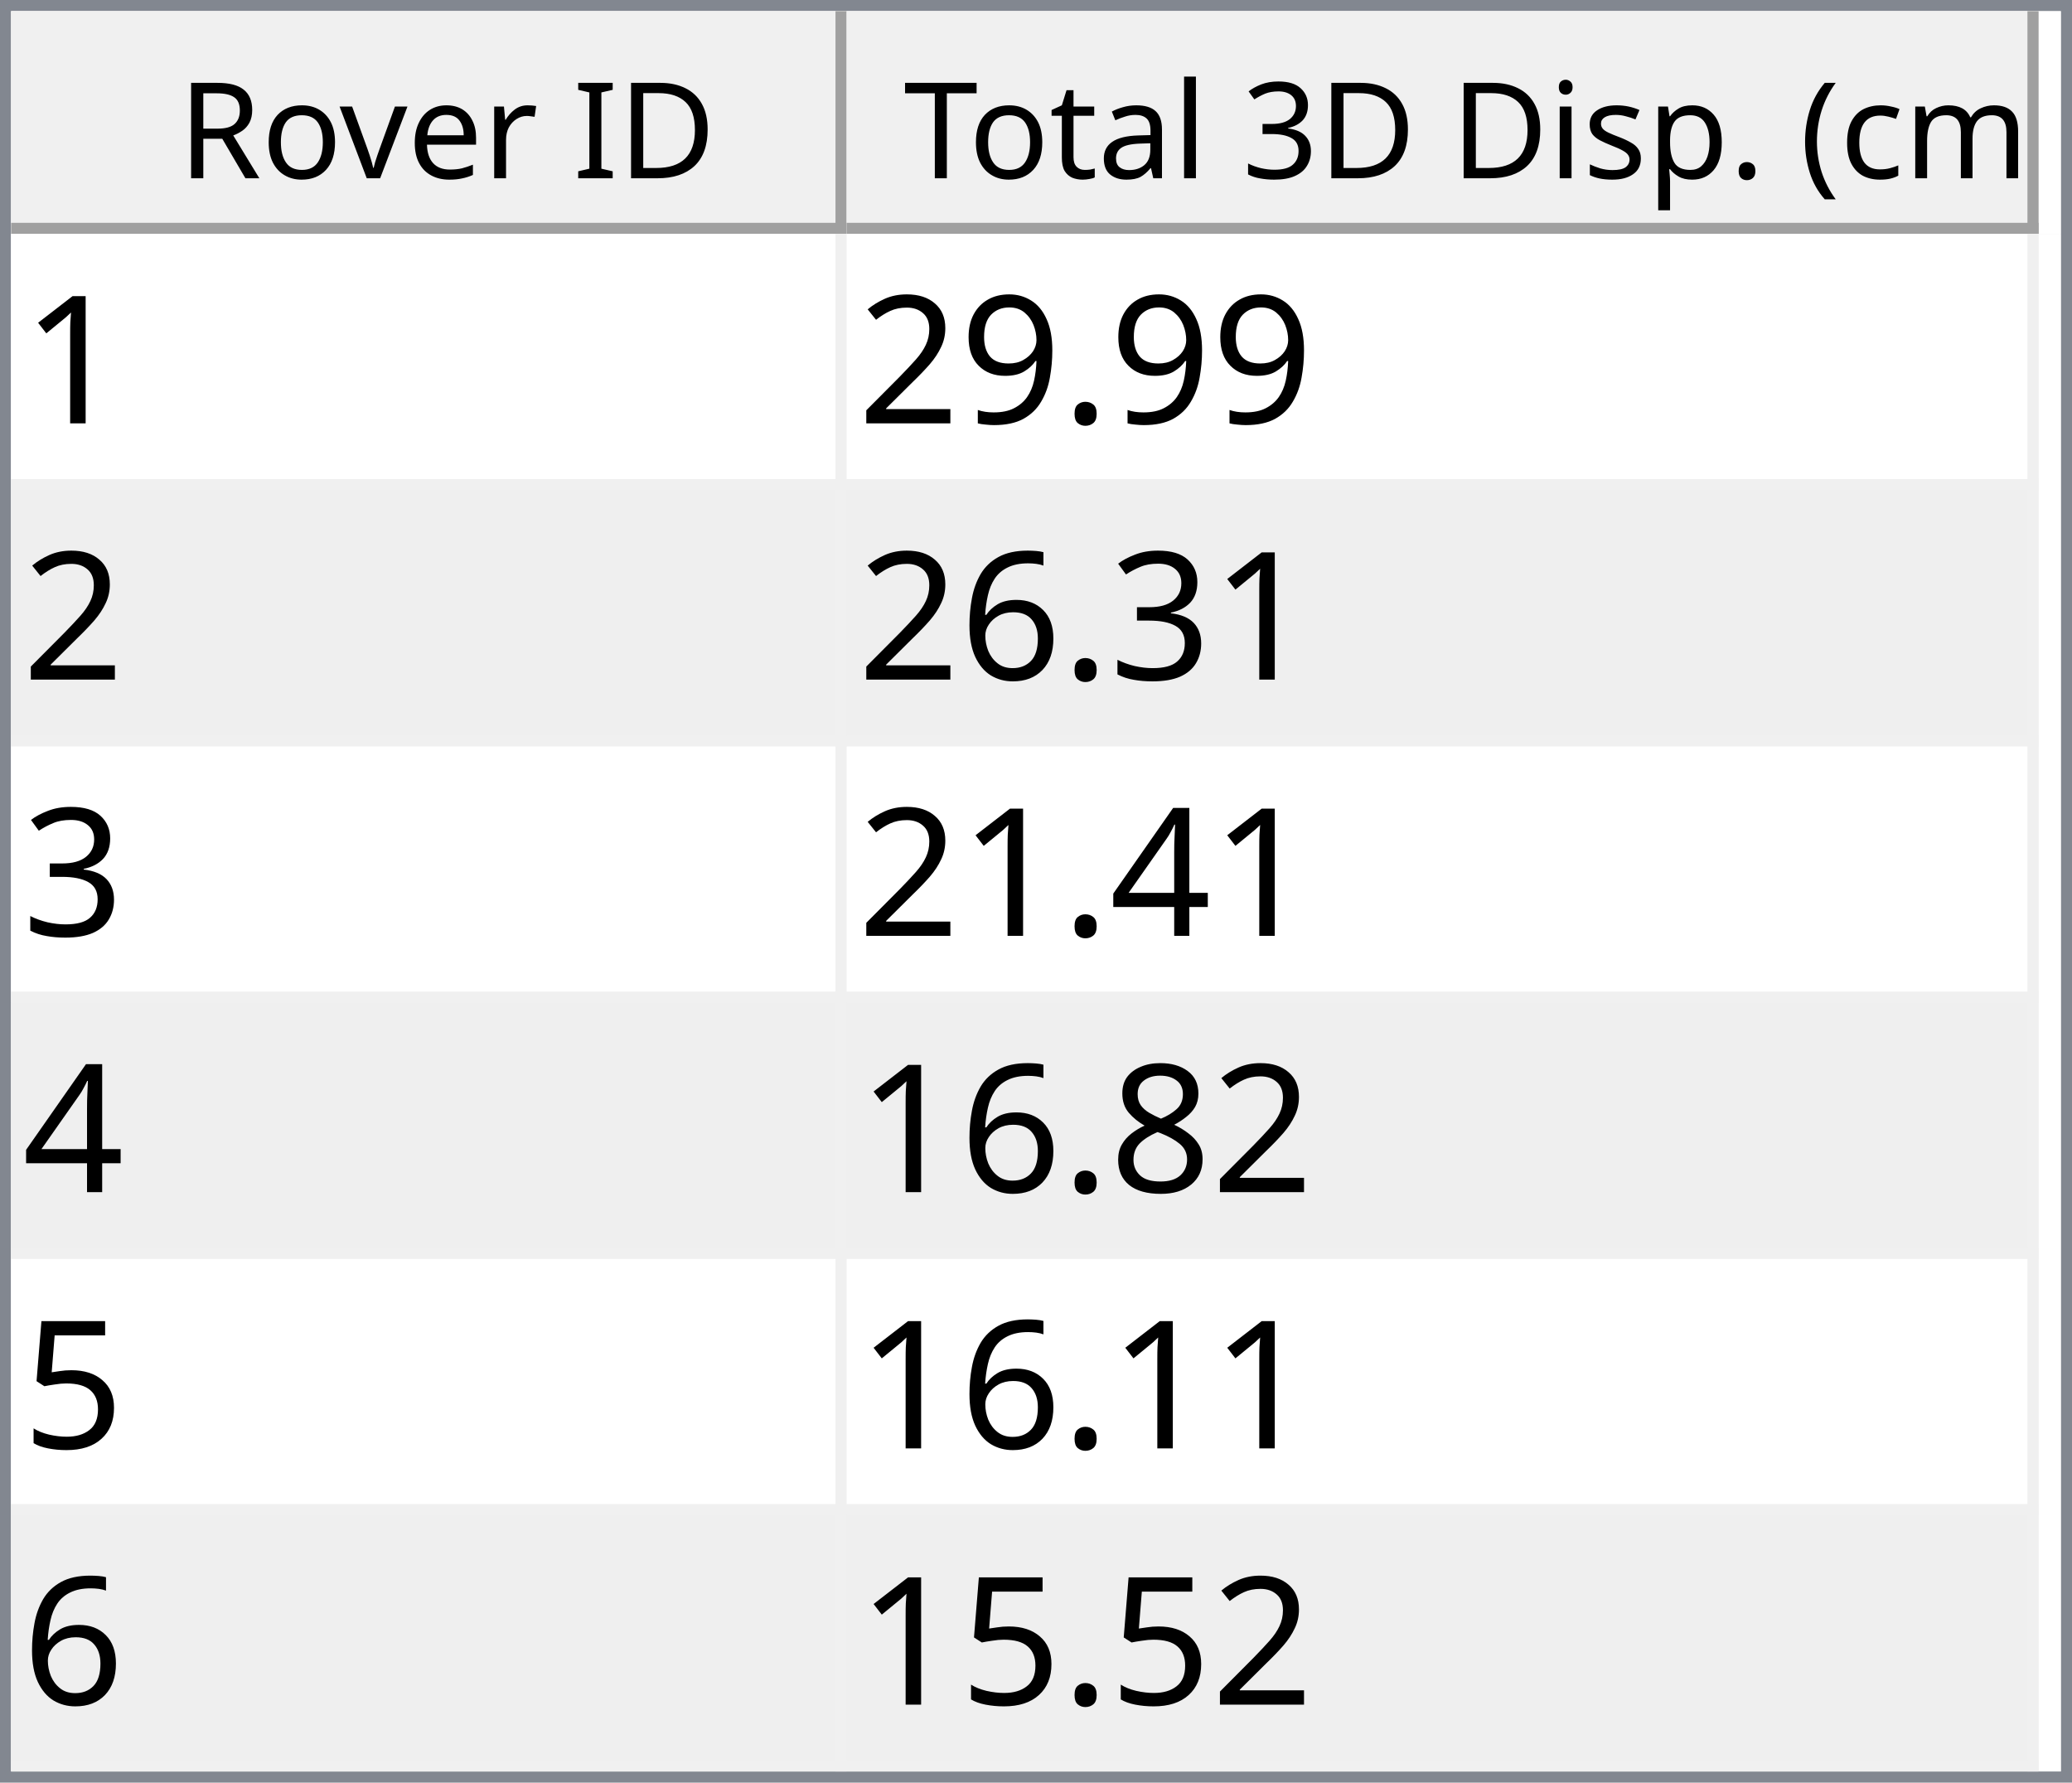
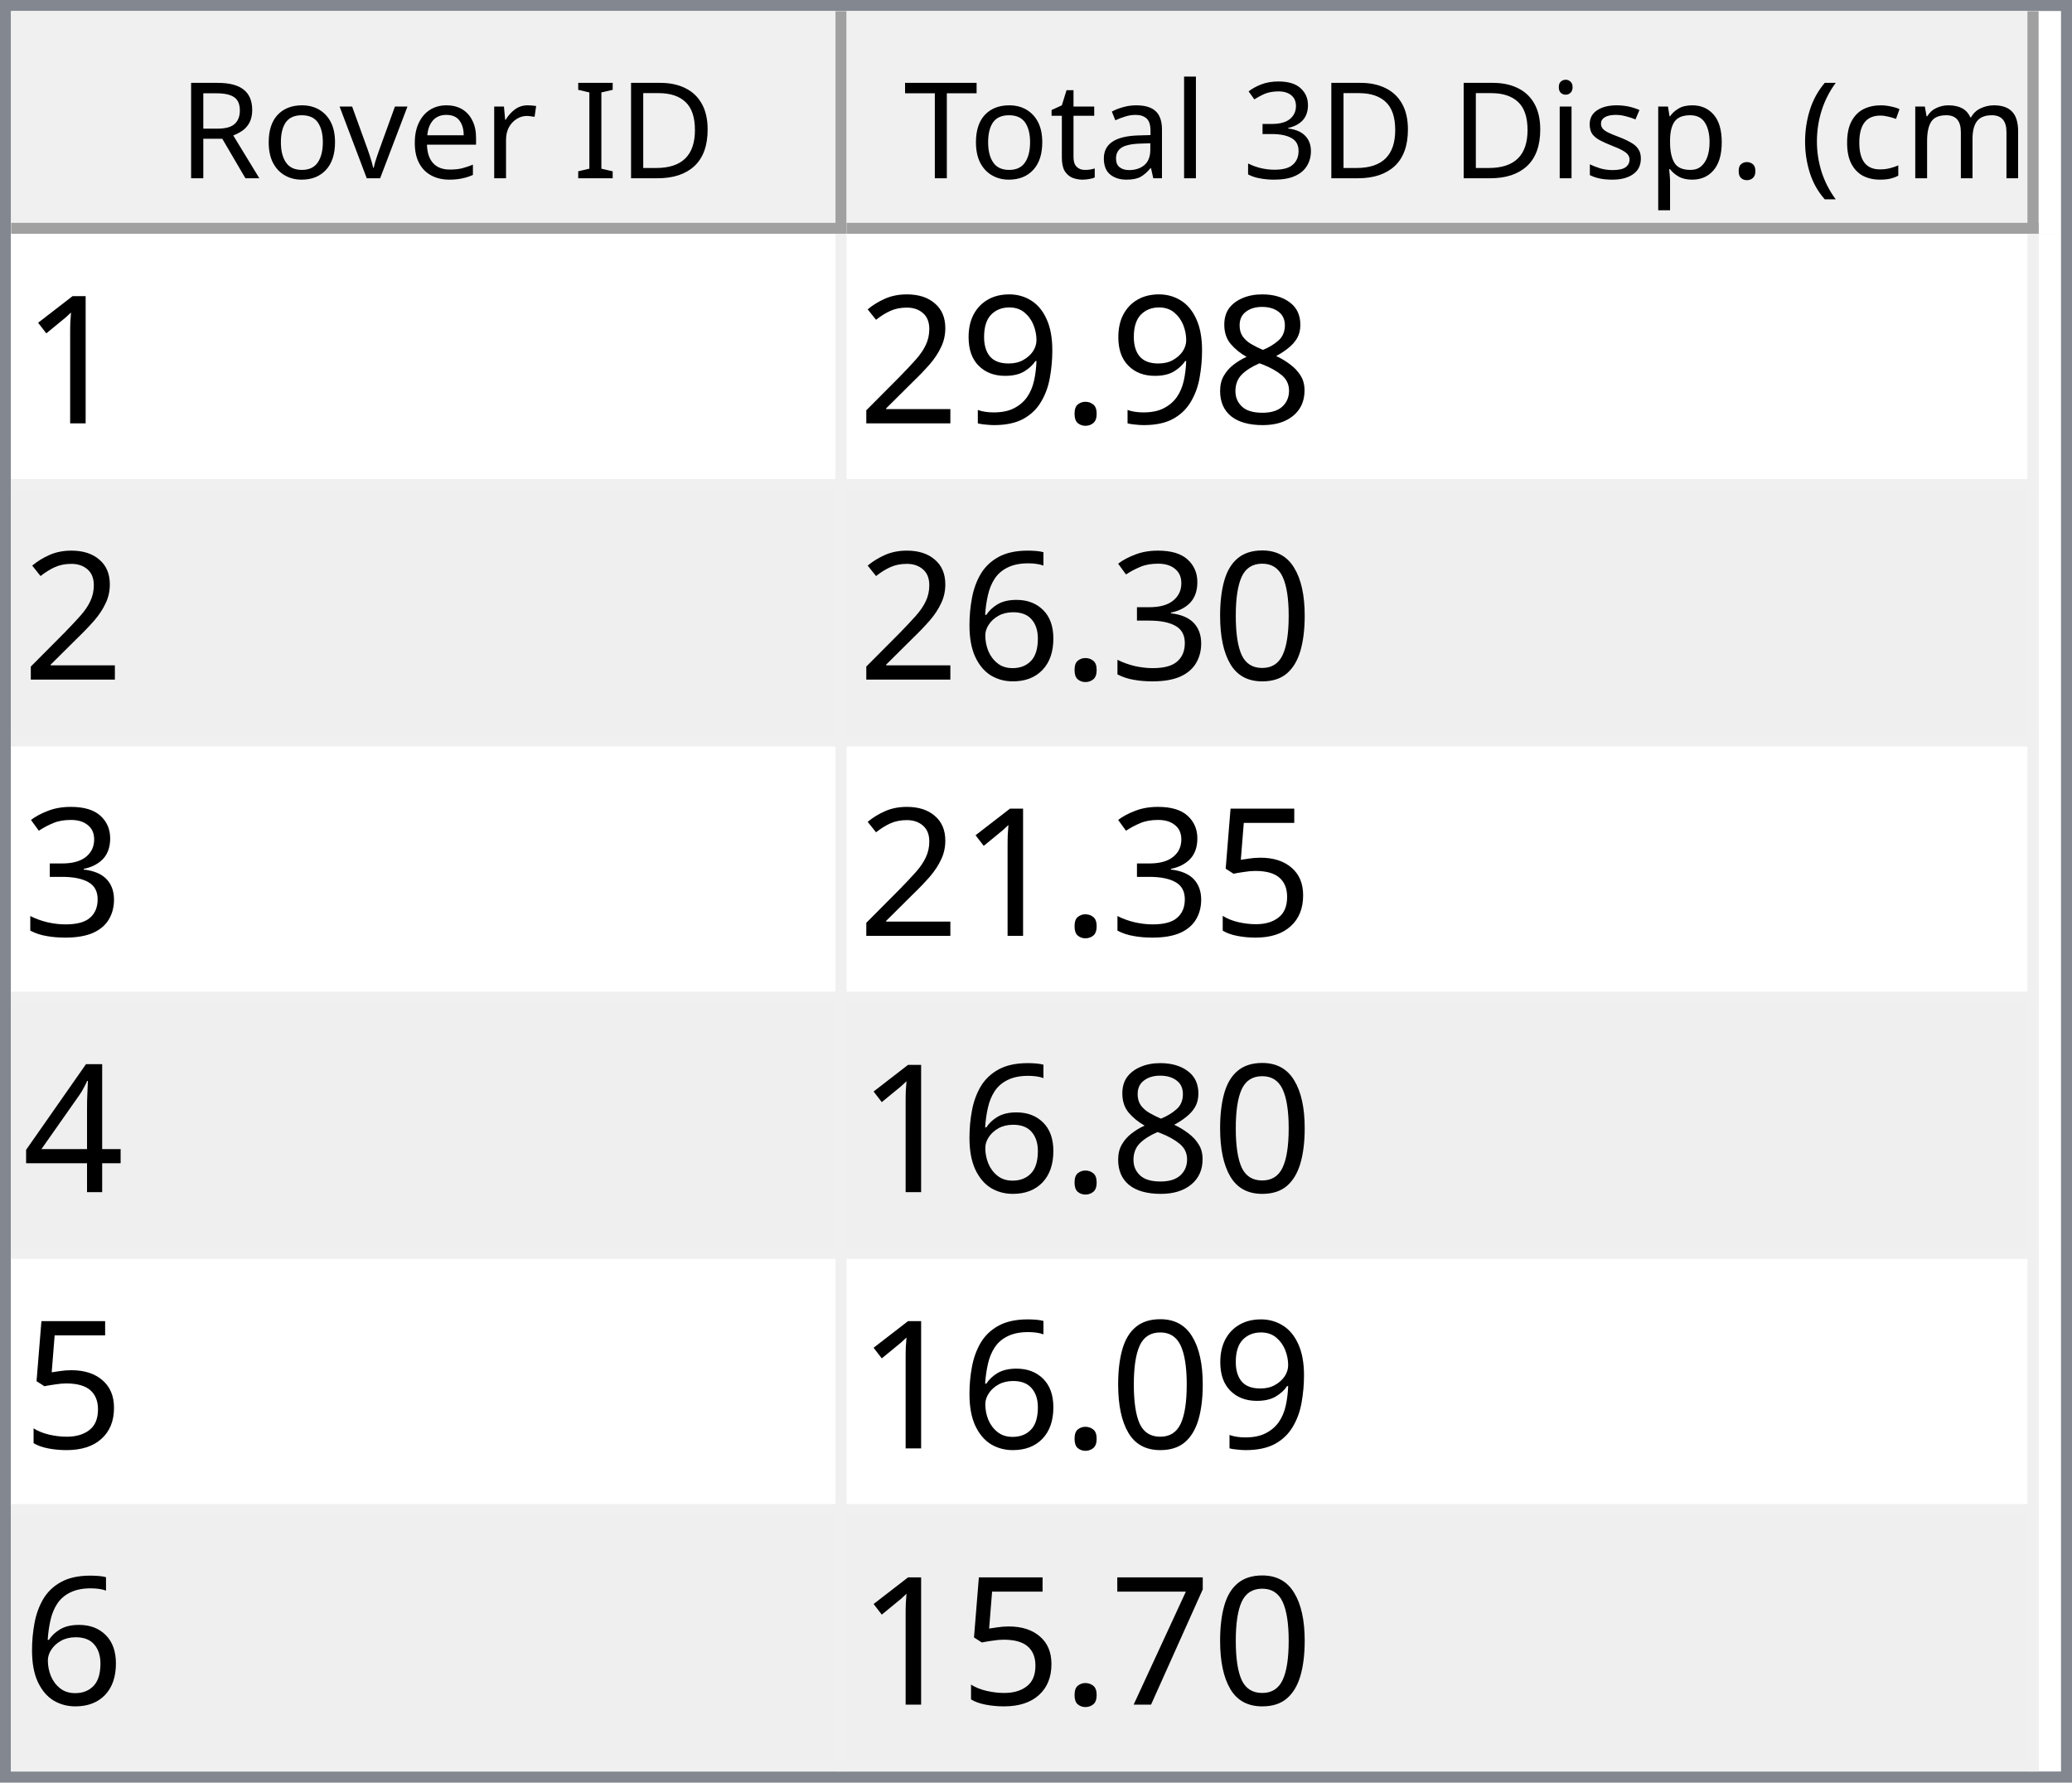
<svg xmlns="http://www.w3.org/2000/svg" style="fill-opacity:1; color-rendering:auto; color-interpolation:auto; text-rendering:auto; stroke:black; stroke-linecap:square; stroke-miterlimit:10; shape-rendering:auto; stroke-opacity:1; fill:black; stroke-dasharray:none; font-weight:normal; stroke-width:1; font-family:'Dialog'; font-style:normal; stroke-linejoin:miter; font-size:12px; stroke-dashoffset:0; image-rendering:auto;" width="186" height="160">
  <defs id="genericDefs" />
  <g>
    <defs id="defs1">
      <clipPath clipPathUnits="userSpaceOnUse" id="clipPath1">
        <path d="M0 0 L186 0 L186 160 L0 160 L0 0 Z" />
      </clipPath>
      <clipPath clipPathUnits="userSpaceOnUse" id="clipPath2">
        <path d="M0 0 L0 160 L186 160 L186 0 Z" />
      </clipPath>
      <clipPath clipPathUnits="userSpaceOnUse" id="clipPath3">
        <path d="M0 0 L0 20 L184 20 L184 0 Z" />
      </clipPath>
      <clipPath clipPathUnits="userSpaceOnUse" id="clipPath4">
        <path d="M0 0 L0 20 L75 20 L75 0 Z" />
      </clipPath>
      <clipPath clipPathUnits="userSpaceOnUse" id="clipPath5">
        <path d="M1 1 L1 19 L74 19 L74 1 Z" />
      </clipPath>
      <clipPath clipPathUnits="userSpaceOnUse" id="clipPath6">
        <path d="M0 0 L0 18 L73 18 L73 0 Z" />
      </clipPath>
      <clipPath clipPathUnits="userSpaceOnUse" id="clipPath7">
        <path d="M-0.5 -0.5 L-0.5 19.5 L74.5 19.5 L74.5 -0.5 Z" />
      </clipPath>
      <clipPath clipPathUnits="userSpaceOnUse" id="clipPath8">
        <path d="M0 0 L0 20 L107 20 L107 0 Z" />
      </clipPath>
      <clipPath clipPathUnits="userSpaceOnUse" id="clipPath9">
        <path d="M1 1 L1 19 L106 19 L106 1 Z" />
      </clipPath>
      <clipPath clipPathUnits="userSpaceOnUse" id="clipPath10">
        <path d="M0 0 L0 18 L105 18 L105 0 Z" />
      </clipPath>
      <clipPath clipPathUnits="userSpaceOnUse" id="clipPath11">
        <path d="M-0.5 -0.5 L-0.5 19.5 L106.5 19.5 L106.5 -0.5 Z" />
      </clipPath>
      <clipPath clipPathUnits="userSpaceOnUse" id="clipPath12">
        <path d="M0 0 L0 138 L184 138 L184 0 Z" />
      </clipPath>
      <clipPath clipPathUnits="userSpaceOnUse" id="clipPath13">
        <path d="M0 0 L0 138 L182 138 L182 0 Z" />
      </clipPath>
      <clipPath clipPathUnits="userSpaceOnUse" id="clipPath14">
        <path d="M-0.5 -0.5 L-0.5 137.5 L181.5 137.5 L181.5 -0.5 Z" />
      </clipPath>
      <clipPath clipPathUnits="userSpaceOnUse" id="clipPath15">
        <path d="M0 0 L0 22 L74 22 L74 0 Z" />
      </clipPath>
      <clipPath clipPathUnits="userSpaceOnUse" id="clipPath16">
        <path d="M0 0 L0 22 L106 22 L106 0 Z" />
      </clipPath>
      <font horiz-adv-x="64.551" id="font1">
        <font-face ascent="107.91" descent="25.098" units-per-em="100" style="font-style:normal; font-family:Segoe UI; font-weight:normal;" />
        <missing-glyph horiz-adv-x="64.551" d="M8.109 0 L8.109 68.266 L56.453 68.266 L56.453 0 L8.109 0 ZM15.328 7.234 L49.219 7.234 L49.219 61.031 L15.328 61.031 L15.328 7.234 Z" />
        <glyph unicode="D" horiz-adv-x="70.117" d="M9.188 0 L9.188 70.016 L28.516 70.016 Q65.531 70.016 65.531 35.891 Q65.531 19.672 55.25 9.836 Q44.969 0 27.734 0 L9.188 0 ZM17.391 62.594 L17.391 7.422 L27.828 7.422 Q41.609 7.422 49.273 14.797 Q56.938 22.172 56.938 35.688 Q56.938 62.594 28.328 62.594 L17.391 62.594 Z" />
        <glyph unicode="I" horiz-adv-x="26.611" d="M17.391 0 L9.188 0 L9.188 70.016 L17.391 70.016 L17.391 0 Z" />
        <glyph unicode=" " horiz-adv-x="27.393" d="" />
        <glyph unicode="r" horiz-adv-x="34.766" d="M34.188 41.891 Q32.078 43.5 28.125 43.5 Q23 43.5 19.555 38.672 Q16.109 33.844 16.109 25.484 L16.109 0 L8.109 0 L8.109 50 L16.109 50 L16.109 39.703 L16.312 39.703 Q18.016 44.969 21.531 47.922 Q25.047 50.875 29.391 50.875 Q32.516 50.875 34.188 50.203 L34.188 41.891 Z" />
        <glyph unicode="e" horiz-adv-x="52.295" d="M48.297 23 L12.984 23 Q13.188 14.656 17.484 10.109 Q21.781 5.562 29.297 5.562 Q37.75 5.562 44.828 11.141 L44.828 3.609 Q38.234 -1.172 27.391 -1.172 Q16.797 -1.172 10.742 5.641 Q4.688 12.453 4.688 24.812 Q4.688 36.469 11.305 43.82 Q17.922 51.172 27.734 51.172 Q37.547 51.172 42.922 44.828 Q48.297 38.484 48.297 27.203 L48.297 23 ZM40.094 29.781 Q40.047 36.719 36.75 40.578 Q33.453 44.438 27.594 44.438 Q21.922 44.438 17.969 40.383 Q14.016 36.328 13.094 29.781 L40.094 29.781 Z" />
        <glyph unicode="v" horiz-adv-x="47.9" d="M47.406 50 L27.484 0 L19.625 0 L0.688 50 L9.469 50 L22.172 13.672 Q23.578 9.672 23.922 6.688 L24.125 6.688 Q24.609 10.453 25.688 13.484 L38.969 50 L47.406 50 Z" />
        <glyph unicode="o" horiz-adv-x="58.594" d="M29 -1.172 Q17.922 -1.172 11.305 5.836 Q4.688 12.844 4.688 24.422 Q4.688 37.016 11.57 44.094 Q18.453 51.172 30.172 51.172 Q41.359 51.172 47.633 44.289 Q53.906 37.406 53.906 25.203 Q53.906 13.234 47.141 6.031 Q40.375 -1.172 29 -1.172 ZM29.594 44.438 Q21.875 44.438 17.383 39.188 Q12.891 33.938 12.891 24.703 Q12.891 15.828 17.43 10.695 Q21.969 5.562 29.594 5.562 Q37.359 5.562 41.531 10.594 Q45.703 15.625 45.703 24.906 Q45.703 34.281 41.531 39.359 Q37.359 44.438 29.594 44.438 Z" />
        <glyph unicode="R" horiz-adv-x="59.814" d="M59.375 0 L49.609 0 L37.891 19.625 Q36.281 22.359 34.766 24.289 Q33.25 26.219 31.664 27.438 Q30.078 28.656 28.25 29.219 Q26.422 29.781 24.125 29.781 L17.391 29.781 L17.391 0 L9.188 0 L9.188 70.016 L30.078 70.016 Q34.672 70.016 38.555 68.867 Q42.438 67.719 45.289 65.375 Q48.141 63.031 49.758 59.547 Q51.375 56.062 51.375 51.375 Q51.375 47.703 50.273 44.656 Q49.172 41.609 47.148 39.211 Q45.125 36.812 42.266 35.133 Q39.406 33.453 35.844 32.516 L35.844 32.328 Q37.594 31.547 38.891 30.547 Q40.188 29.547 41.359 28.18 Q42.531 26.812 43.68 25.078 Q44.828 23.344 46.234 21.047 L59.375 0 ZM17.391 62.594 L17.391 37.203 L28.516 37.203 Q31.594 37.203 34.203 38.133 Q36.812 39.062 38.719 40.797 Q40.625 42.531 41.703 45.047 Q42.781 47.562 42.781 50.688 Q42.781 56.297 39.141 59.445 Q35.5 62.594 28.609 62.594 L17.391 62.594 Z" />
        <glyph unicode=")" horiz-adv-x="30.176" d="M8.297 -15.922 L1.172 -15.922 Q16.406 2.344 16.406 26.812 Q16.406 51.469 1.078 70.016 L8.297 70.016 Q23.531 52.156 23.531 26.703 Q23.531 1.375 8.297 -15.922 Z" />
        <glyph unicode="m" horiz-adv-x="86.133" d="M79.109 0 L71.094 0 L71.094 28.719 Q71.094 37.016 68.531 40.727 Q65.969 44.438 59.906 44.438 Q54.781 44.438 51.195 39.75 Q47.609 35.062 47.609 28.516 L47.609 0 L39.594 0 L39.594 29.688 Q39.594 44.438 28.219 44.438 Q22.953 44.438 19.531 40.016 Q16.109 35.594 16.109 28.516 L16.109 0 L8.109 0 L8.109 50 L16.109 50 L16.109 42.094 L16.312 42.094 Q21.625 51.172 31.844 51.172 Q36.969 51.172 40.773 48.312 Q44.578 45.453 46 40.828 Q51.562 51.172 62.594 51.172 Q79.109 51.172 79.109 30.812 L79.109 0 Z" />
        <glyph unicode="c" horiz-adv-x="46.191" d="M42.188 2.297 Q36.422 -1.172 28.516 -1.172 Q17.828 -1.172 11.258 5.789 Q4.688 12.75 4.688 23.828 Q4.688 36.188 11.766 43.68 Q18.844 51.172 30.672 51.172 Q37.25 51.172 42.281 48.734 L42.281 40.531 Q36.719 44.438 30.375 44.438 Q22.703 44.438 17.797 38.945 Q12.891 33.453 12.891 24.516 Q12.891 15.719 17.508 10.641 Q22.125 5.562 29.891 5.562 Q36.422 5.562 42.188 9.906 L42.188 2.297 Z" />
        <glyph unicode="(" horiz-adv-x="30.176" d="M29.109 -15.922 L21.969 -15.922 Q6.844 1.375 6.844 26.703 Q6.844 52.156 21.969 70.016 L29.203 70.016 Q13.875 51.469 13.875 26.812 Q13.875 2.344 29.109 -15.922 Z" />
        <glyph unicode="." horiz-adv-x="21.68" d="M10.891 -1.078 Q8.641 -1.078 7.055 0.539 Q5.469 2.156 5.469 4.391 Q5.469 6.641 7.055 8.273 Q8.641 9.906 10.891 9.906 Q13.188 9.906 14.797 8.273 Q16.406 6.641 16.406 4.391 Q16.406 2.156 14.797 0.539 Q13.188 -1.078 10.891 -1.078 Z" />
        <glyph unicode="p" horiz-adv-x="58.789" d="M16.312 7.234 L16.109 7.234 L16.109 -23 L8.109 -23 L8.109 50 L16.109 50 L16.109 41.219 L16.312 41.219 Q22.219 51.172 33.594 51.172 Q43.266 51.172 48.688 44.461 Q54.109 37.75 54.109 26.469 Q54.109 13.922 48 6.375 Q41.891 -1.172 31.297 -1.172 Q21.578 -1.172 16.312 7.234 ZM16.109 27.391 L16.109 20.406 Q16.109 14.203 20.141 9.883 Q24.172 5.562 30.375 5.562 Q37.641 5.562 41.773 11.133 Q45.906 16.703 45.906 26.609 Q45.906 34.969 42.047 39.703 Q38.188 44.438 31.594 44.438 Q24.609 44.438 20.359 39.578 Q16.109 34.719 16.109 27.391 Z" />
        <glyph unicode="s" horiz-adv-x="42.432" d="M5.078 1.812 L5.078 10.406 Q11.625 5.562 19.484 5.562 Q30.031 5.562 30.031 12.594 Q30.031 14.594 29.125 15.992 Q28.219 17.391 26.68 18.461 Q25.141 19.531 23.07 20.383 Q21 21.234 18.609 22.172 Q15.281 23.484 12.766 24.828 Q10.25 26.172 8.57 27.859 Q6.891 29.547 6.031 31.695 Q5.172 33.844 5.172 36.719 Q5.172 40.234 6.789 42.945 Q8.406 45.656 11.086 47.484 Q13.766 49.312 17.211 50.242 Q20.656 51.172 24.312 51.172 Q30.812 51.172 35.938 48.922 L35.938 40.828 Q30.422 44.438 23.25 44.438 Q21 44.438 19.195 43.922 Q17.391 43.406 16.094 42.477 Q14.797 41.547 14.086 40.258 Q13.375 38.969 13.375 37.406 Q13.375 35.453 14.086 34.133 Q14.797 32.812 16.164 31.789 Q17.531 30.766 19.484 29.938 Q21.438 29.109 23.922 28.125 Q27.25 26.859 29.883 25.516 Q32.516 24.172 34.375 22.484 Q36.234 20.797 37.234 18.602 Q38.234 16.406 38.234 13.375 Q38.234 9.672 36.602 6.938 Q34.969 4.203 32.234 2.398 Q29.5 0.594 25.93 -0.289 Q22.359 -1.172 18.453 -1.172 Q10.75 -1.172 5.078 1.812 Z" />
        <glyph unicode="i" horiz-adv-x="24.219" d="M12.203 62.703 Q10.062 62.703 8.547 64.164 Q7.031 65.625 7.031 67.875 Q7.031 70.125 8.547 71.609 Q10.062 73.094 12.203 73.094 Q14.406 73.094 15.945 71.609 Q17.484 70.125 17.484 67.875 Q17.484 65.719 15.945 64.211 Q14.406 62.703 12.203 62.703 ZM16.109 0 L8.109 0 L8.109 50 L16.109 50 L16.109 0 Z" />
        <glyph unicode="3" horiz-adv-x="53.906" d="M46.531 19.828 Q46.531 15.094 44.75 11.211 Q42.969 7.328 39.719 4.57 Q36.469 1.812 31.93 0.297 Q27.391 -1.219 21.922 -1.219 Q11.922 -1.219 6 2.594 L6 11.188 Q13.094 5.609 22.219 5.609 Q25.875 5.609 28.828 6.539 Q31.781 7.469 33.906 9.227 Q36.031 10.984 37.18 13.477 Q38.328 15.969 38.328 19.094 Q38.328 32.812 18.797 32.812 L12.984 32.812 L12.984 39.594 L18.5 39.594 Q35.797 39.594 35.797 52.484 Q35.797 64.406 22.609 64.406 Q15.188 64.406 8.688 59.422 L8.688 67.188 Q15.375 71.188 24.609 71.188 Q29 71.188 32.57 69.969 Q36.141 68.75 38.68 66.555 Q41.219 64.359 42.609 61.281 Q44 58.203 44 54.5 Q44 40.672 30.031 36.719 L30.031 36.531 Q33.594 36.141 36.625 34.797 Q39.656 33.453 41.852 31.305 Q44.047 29.156 45.289 26.25 Q46.531 23.344 46.531 19.828 Z" />
        <glyph unicode="l" horiz-adv-x="24.219" d="M16.109 0 L8.109 0 L8.109 74.031 L16.109 74.031 L16.109 0 Z" />
        <glyph unicode="a" horiz-adv-x="50.879" d="M43.891 0 L35.891 0 L35.891 7.812 L35.688 7.812 Q30.469 -1.172 20.312 -1.172 Q12.844 -1.172 8.617 2.781 Q4.391 6.734 4.391 13.281 Q4.391 27.297 20.906 29.594 L35.891 31.688 Q35.891 44.438 25.594 44.438 Q16.547 44.438 9.281 38.281 L9.281 46.484 Q16.656 51.172 26.266 51.172 Q43.891 51.172 43.891 32.516 L43.891 0 ZM35.891 25.297 L23.828 23.641 Q18.266 22.859 15.43 20.875 Q12.594 18.891 12.594 13.875 Q12.594 10.203 15.211 7.883 Q17.828 5.562 22.172 5.562 Q28.125 5.562 32.008 9.742 Q35.891 13.922 35.891 20.312 L35.891 25.297 Z" />
        <glyph unicode="t" horiz-adv-x="33.887" d="M31.297 0.484 Q28.469 -1.078 23.828 -1.078 Q10.688 -1.078 10.688 13.578 L10.688 43.172 L2.094 43.172 L2.094 50 L10.688 50 L10.688 62.203 L18.703 64.797 L18.703 50 L31.297 50 L31.297 43.172 L18.703 43.172 L18.703 14.984 Q18.703 9.969 20.414 7.82 Q22.125 5.672 26.078 5.672 Q29.109 5.672 31.297 7.328 L31.297 0.484 Z" />
        <glyph unicode="T" horiz-adv-x="52.393" d="M50.594 62.594 L30.375 62.594 L30.375 0 L22.172 0 L22.172 62.594 L2 62.594 L2 70.016 L50.594 70.016 L50.594 62.594 Z" />
      </font>
      <font horiz-adv-x="75.0" id="font2">
        <font-face ascent="100.537" descent="21.973" units-per-em="100" style="font-style:normal; font-family:sans-serif; font-weight:normal;" />
        <missing-glyph horiz-adv-x="75.0" d="M12.5 0 L12.5 62.5 L62.5 62.5 L62.5 0 L12.5 0 ZM14.062 1.562 L60.938 1.562 L60.938 60.938 L14.062 60.938 L14.062 1.562 Z" />
        <glyph unicode="1" horiz-adv-x="55.615" d="M37.25 0 L28.469 0 L28.469 56 Q25.297 52.984 20.141 49.953 Q14.984 46.922 10.891 45.406 L10.891 53.906 Q18.266 57.375 23.781 62.305 Q29.297 67.234 31.594 71.875 L37.25 71.875 L37.25 0 Z" />
+         <glyph unicode="8" horiz-adv-x="55.615" d="M17.672 38.812 Q12.203 40.828 9.57 44.539 Q6.938 48.25 6.938 53.422 Q6.938 61.234 12.555 66.555 Q18.172 71.875 27.484 71.875 Q36.859 71.875 42.578 66.43 Q48.297 60.984 48.297 53.172 Q48.297 48.188 45.68 44.508 Q43.062 40.828 37.75 38.812 Q44.344 36.672 47.781 31.883 Q51.219 27.094 51.219 20.453 Q51.219 11.281 44.727 5.031 Q38.234 -1.219 27.641 -1.219 Q17.047 -1.219 10.547 5.055 Q4.047 11.328 4.047 20.703 Q4.047 27.688 7.594 32.398 Q11.141 37.109 17.672 38.812 ZM15.922 53.719 Q15.922 48.641 19.195 45.414 Q22.469 42.188 27.688 42.188 Q32.766 42.188 36.016 45.383 Q39.266 48.578 39.266 53.219 Q39.266 58.062 35.914 61.359 Q32.562 64.656 27.594 64.656 Q22.562 64.656 19.242 61.43 Q15.922 58.203 15.922 53.719 ZM13.094 20.656 Q13.094 16.891 14.875 13.375 Q16.656 9.859 20.172 7.93 Q23.688 6 27.734 6 Q34.031 6 38.133 10.055 Q42.234 14.109 42.234 20.359 Q42.234 26.703 38.016 30.859 Q33.797 35.016 27.438 35.016 Q21.234 35.016 17.164 30.914 Q13.094 26.812 13.094 20.656 Z" />
        <glyph unicode="." horiz-adv-x="27.783" d="M9.078 0 L9.078 10.016 L19.094 10.016 L19.094 0 L9.078 0 Z" />
        <glyph unicode="9" horiz-adv-x="55.615" d="M5.469 16.547 L13.922 17.328 Q14.984 11.375 18.016 8.688 Q21.047 6 25.781 6 Q29.828 6 32.883 7.859 Q35.938 9.719 37.891 12.82 Q39.844 15.922 41.164 21.195 Q42.484 26.469 42.484 31.938 Q42.484 32.516 42.438 33.688 Q39.797 29.5 35.234 26.883 Q30.672 24.266 25.344 24.266 Q16.453 24.266 10.305 30.711 Q4.156 37.156 4.156 47.703 Q4.156 58.594 10.578 65.234 Q17 71.875 26.656 71.875 Q33.641 71.875 39.43 68.117 Q45.219 64.359 48.219 57.398 Q51.219 50.438 51.219 37.25 Q51.219 23.531 48.242 15.406 Q45.266 7.281 39.383 3.031 Q33.5 -1.219 25.594 -1.219 Q17.188 -1.219 11.867 3.445 Q6.547 8.109 5.469 16.547 ZM41.453 48.141 Q41.453 55.719 37.43 60.156 Q33.406 64.594 27.734 64.594 Q21.875 64.594 17.531 59.812 Q13.188 55.031 13.188 47.406 Q13.188 40.578 17.312 36.305 Q21.438 32.031 27.484 32.031 Q33.594 32.031 37.523 36.305 Q41.453 40.578 41.453 48.141 Z" />
        <glyph unicode="2" horiz-adv-x="55.615" d="M50.344 8.453 L50.344 0 L3.031 0 Q2.938 3.172 4.047 6.109 Q5.859 10.938 9.836 15.625 Q13.812 20.312 21.344 26.469 Q33.016 36.031 37.117 41.625 Q41.219 47.219 41.219 52.203 Q41.219 57.422 37.477 61.008 Q33.734 64.594 27.734 64.594 Q21.391 64.594 17.578 60.789 Q13.766 56.984 13.719 50.25 L4.688 51.172 Q5.609 61.281 11.664 66.578 Q17.719 71.875 27.938 71.875 Q38.234 71.875 44.242 66.164 Q50.25 60.453 50.25 52 Q50.25 47.703 48.492 43.555 Q46.734 39.406 42.656 34.812 Q38.578 30.219 29.109 22.219 Q21.188 15.578 18.945 13.211 Q16.703 10.844 15.234 8.453 L50.344 8.453 Z" />
+         <glyph unicode="0" horiz-adv-x="55.615" d="M4.156 35.297 Q4.156 48 6.766 55.742 Q9.375 63.484 14.523 67.68 Q19.672 71.875 27.484 71.875 Q33.25 71.875 37.594 69.555 Q41.938 67.234 44.773 62.867 Q47.609 58.5 49.219 52.227 Q50.828 45.953 50.828 35.297 Q50.828 22.703 48.242 14.969 Q45.656 7.234 40.508 3.008 Q35.359 -1.219 27.484 -1.219 Q17.141 -1.219 11.234 6.203 Q4.156 15.141 4.156 35.297 ZM13.188 35.297 Q13.188 17.672 17.312 11.836 Q21.438 6 27.484 6 Q33.547 6 37.672 11.859 Q41.797 17.719 41.797 35.297 Q41.797 52.984 37.672 58.789 Q33.547 64.594 27.391 64.594 Q21.344 64.594 17.719 59.469 Q13.188 52.938 13.188 35.297 Z" />
        <glyph unicode="3" horiz-adv-x="55.615" d="M4.203 18.891 L12.984 20.062 Q14.5 12.594 18.141 9.297 Q21.781 6 27 6 Q33.203 6 37.477 10.297 Q41.75 14.594 41.75 20.953 Q41.75 27 37.797 30.93 Q33.844 34.859 27.734 34.859 Q25.25 34.859 21.531 33.891 L22.516 41.609 Q23.391 41.5 23.922 41.5 Q29.547 41.5 34.039 44.43 Q38.531 47.359 38.531 53.469 Q38.531 58.297 35.258 61.477 Q31.984 64.656 26.812 64.656 Q21.688 64.656 18.266 61.43 Q14.844 58.203 13.875 51.766 L5.078 53.328 Q6.688 62.156 12.398 67.016 Q18.109 71.875 26.609 71.875 Q32.469 71.875 37.398 69.359 Q42.328 66.844 44.945 62.5 Q47.562 58.156 47.562 53.266 Q47.562 48.641 45.07 44.828 Q42.578 41.016 37.703 38.766 Q44.047 37.312 47.562 32.695 Q51.078 28.078 51.078 21.141 Q51.078 11.766 44.242 5.25 Q37.406 -1.266 26.953 -1.266 Q17.531 -1.266 11.305 4.352 Q5.078 9.969 4.203 18.891 Z" />
        <glyph unicode="6" horiz-adv-x="55.615" d="M49.75 54.047 L41.016 53.375 Q39.844 58.547 37.703 60.891 Q34.125 64.656 28.906 64.656 Q24.703 64.656 21.531 62.312 Q17.391 59.281 14.992 53.469 Q12.594 47.656 12.5 36.922 Q15.672 41.75 20.266 44.094 Q24.859 46.438 29.891 46.438 Q38.672 46.438 44.852 39.969 Q51.031 33.5 51.031 23.25 Q51.031 16.5 48.125 10.719 Q45.219 4.938 40.141 1.859 Q35.062 -1.219 28.609 -1.219 Q17.625 -1.219 10.695 6.859 Q3.766 14.938 3.766 33.5 Q3.766 54.25 11.422 63.672 Q18.109 71.875 29.438 71.875 Q37.891 71.875 43.289 67.141 Q48.688 62.406 49.75 54.047 ZM13.875 23.188 Q13.875 18.656 15.797 14.508 Q17.719 10.359 21.188 8.18 Q24.656 6 28.469 6 Q34.031 6 38.039 10.492 Q42.047 14.984 42.047 22.703 Q42.047 30.125 38.086 34.398 Q34.125 38.672 28.125 38.672 Q22.172 38.672 18.023 34.398 Q13.875 30.125 13.875 23.188 Z" />
+         <glyph unicode="5" horiz-adv-x="55.615" d="M4.156 18.75 L13.375 19.531 Q14.406 12.797 18.141 9.398 Q21.875 6 27.156 6 Q33.5 6 37.891 10.789 Q42.281 15.578 42.281 23.484 Q42.281 31 38.062 35.352 Q33.844 39.703 27 39.703 Q22.75 39.703 19.336 37.773 Q15.922 35.844 13.969 32.766 L5.719 33.844 L12.641 70.609 L48.25 70.609 L48.25 62.203 L19.672 62.203 L15.828 42.969 Q22.266 47.469 29.344 47.469 Q38.719 47.469 45.164 40.969 Q51.609 34.469 51.609 24.266 Q51.609 14.547 45.953 7.469 Q39.062 -1.219 27.156 -1.219 Q17.391 -1.219 11.211 4.25 Q5.031 9.719 4.156 18.75 Z" />
        <glyph unicode="4" horiz-adv-x="55.615" d="M32.328 0 L32.328 17.141 L1.266 17.141 L1.266 25.203 L33.938 71.578 L41.109 71.578 L41.109 25.203 L50.781 25.203 L50.781 17.141 L41.109 17.141 L41.109 0 L32.328 0 ZM32.328 25.203 L32.328 57.469 L9.906 25.203 L32.328 25.203 Z" />
-         <glyph unicode="8" horiz-adv-x="55.615" d="M17.672 38.812 Q12.203 40.828 9.57 44.539 Q6.938 48.25 6.938 53.422 Q6.938 61.234 12.555 66.555 Q18.172 71.875 27.484 71.875 Q36.859 71.875 42.578 66.43 Q48.297 60.984 48.297 53.172 Q48.297 48.188 45.68 44.508 Q43.062 40.828 37.75 38.812 Q44.344 36.672 47.781 31.883 Q51.219 27.094 51.219 20.453 Q51.219 11.281 44.727 5.031 Q38.234 -1.219 27.641 -1.219 Q17.047 -1.219 10.547 5.055 Q4.047 11.328 4.047 20.703 Q4.047 27.688 7.594 32.398 Q11.141 37.109 17.672 38.812 ZM15.922 53.719 Q15.922 48.641 19.195 45.414 Q22.469 42.188 27.688 42.188 Q32.766 42.188 36.016 45.383 Q39.266 48.578 39.266 53.219 Q39.266 58.062 35.914 61.359 Q32.562 64.656 27.594 64.656 Q22.562 64.656 19.242 61.43 Q15.922 58.203 15.922 53.719 ZM13.094 20.656 Q13.094 16.891 14.875 13.375 Q16.656 9.859 20.172 7.93 Q23.688 6 27.734 6 Q34.031 6 38.133 10.055 Q42.234 14.109 42.234 20.359 Q42.234 26.703 38.016 30.859 Q33.797 35.016 27.438 35.016 Q21.234 35.016 17.164 30.914 Q13.094 26.812 13.094 20.656 Z" />
-         <glyph unicode="5" horiz-adv-x="55.615" d="M4.156 18.75 L13.375 19.531 Q14.406 12.797 18.141 9.398 Q21.875 6 27.156 6 Q33.5 6 37.891 10.789 Q42.281 15.578 42.281 23.484 Q42.281 31 38.062 35.352 Q33.844 39.703 27 39.703 Q22.75 39.703 19.336 37.773 Q15.922 35.844 13.969 32.766 L5.719 33.844 L12.641 70.609 L48.25 70.609 L48.25 62.203 L19.672 62.203 L15.828 42.969 Q22.266 47.469 29.344 47.469 Q38.719 47.469 45.164 40.969 Q51.609 34.469 51.609 24.266 Q51.609 14.547 45.953 7.469 Q39.062 -1.219 27.156 -1.219 Q17.391 -1.219 11.211 4.25 Q5.031 9.719 4.156 18.75 Z" />
+         <glyph unicode="7" horiz-adv-x="55.615" d="M4.734 62.203 L4.734 70.656 L51.078 70.656 L51.078 63.812 Q44.234 56.547 37.523 44.484 Q30.812 32.422 27.156 19.672 Q24.516 10.688 23.781 0 L14.75 0 Q14.891 8.453 18.062 20.414 Q21.234 32.375 27.172 43.484 Q33.109 54.594 39.797 62.203 L4.734 62.203 Z" />
      </font>
    </defs>
    <g style="fill:white; stroke:white;">
      <rect x="0" y="0" width="186" style="clip-path:url(#clipPath1); stroke:none;" height="160" />
    </g>
    <g style="fill:white; text-rendering:optimizeSpeed; color-rendering:optimizeSpeed; image-rendering:optimizeSpeed; shape-rendering:crispEdges; stroke:white; color-interpolation:sRGB;">
      <rect x="0" width="186" height="160" y="0" style="stroke:none;" />
      <path style="stroke:none;" d="M0 160 L186 160 L186 0 L0 0 Z" />
    </g>
    <g style="fill:rgb(240,240,240); font-family:'Segoe UI'; stroke:rgb(240,240,240);">
      <rect x="0" y="0" width="186" style="clip-path:url(#clipPath2); stroke:none;" height="160" />
    </g>
    <g style="fill:rgb(130,135,144); font-family:'Segoe UI'; stroke:rgb(130,135,144);">
      <path d="M0 0 L186 0 L186 160 L0 160 L0 0 ZM1 1 L185 1 L185 159 L1 159 L1 1 Z" style="fill-rule:evenodd; clip-path:url(#clipPath2); stroke:none;" />
    </g>
    <g style="fill:white; font-family:'Segoe UI'; stroke:white;" transform="translate(1,1)">
      <rect x="0" y="0" width="184" style="clip-path:url(#clipPath3); stroke:none;" height="20" />
    </g>
    <g style="fill:rgb(240,240,240); font-family:'Segoe UI'; stroke:rgb(240,240,240);" transform="translate(1,1)">
      <rect x="0" y="0" width="75" style="clip-path:url(#clipPath4); stroke:none;" height="20" />
    </g>
    <g style="font-family:'Segoe UI';" transform="translate(2,2)">
      <text x="14" xml:space="preserve" y="14" style="clip-path:url(#clipPath6); stroke:none;">Rover ID</text>
    </g>
    <g style="fill:rgb(160,160,160); font-family:'Segoe UI'; stroke:rgb(160,160,160); stroke-linejoin:bevel;" transform="translate(1.5,1.5)">
      <line x1="74" x2="74" y1="0" style="fill:none; clip-path:url(#clipPath7);" y2="19" />
    </g>
    <g style="fill:rgb(160,160,160); font-family:'Segoe UI'; stroke:rgb(160,160,160); stroke-linejoin:bevel;" transform="matrix(1,0,0,1,1,1) translate(0.5,0.5)">
      <line x1="0" x2="74" y1="19" style="fill:none; clip-path:url(#clipPath7);" y2="19" />
    </g>
    <g style="fill:rgb(240,240,240); font-family:'Segoe UI'; stroke:rgb(240,240,240);" transform="translate(76,1)">
      <rect x="0" y="0" width="107" style="clip-path:url(#clipPath8); stroke:none;" height="20" />
    </g>
    <g style="font-family:'Segoe UI';" transform="translate(77,2)">
      <text x="1" xml:space="preserve" y="14" style="clip-path:url(#clipPath10); stroke:none;"> Total 3D Disp. (cm)</text>
    </g>
    <g style="fill:rgb(160,160,160); font-family:'Segoe UI'; stroke:rgb(160,160,160); stroke-linejoin:bevel;" transform="translate(76.5,1.5)">
      <line x1="106" x2="106" y1="0" style="fill:none; clip-path:url(#clipPath11);" y2="19" />
    </g>
    <g style="fill:rgb(160,160,160); font-family:'Segoe UI'; stroke:rgb(160,160,160); stroke-linejoin:bevel;" transform="matrix(1,0,0,1,76,1) translate(0.5,0.5)">
      <line x1="0" x2="106" y1="19" style="fill:none; clip-path:url(#clipPath11);" y2="19" />
    </g>
    <g style="fill:white; font-family:'Segoe UI'; stroke:white;" transform="translate(1,21)">
      <rect x="0" y="0" width="184" style="clip-path:url(#clipPath12); stroke:none;" height="138" />
    </g>
    <g style="fill:rgb(240,240,240); font-size:16px; font-family:sans-serif; stroke:rgb(240,240,240);" transform="translate(1,21)">
      <rect x="0" y="0" width="182" style="clip-path:url(#clipPath13); stroke:none;" height="138" />
      <line transform="translate(0.5,0.5)" x1="0" x2="181" y1="22" style="clip-path:url(#clipPath14); fill:none; stroke-linejoin:bevel;" y2="22" />
    </g>
    <g transform="matrix(1,0,0,1,1,21) translate(0.5,0.5)" style="fill:rgb(240,240,240); font-size:16px; font-family:sans-serif; stroke:rgb(240,240,240); stroke-linejoin:bevel;">
      <line x1="0" x2="181" y1="45" style="fill:none; clip-path:url(#clipPath14);" y2="45" />
    </g>
    <g transform="matrix(1,0,0,1,1,21) translate(0.5,0.5)" style="fill:rgb(240,240,240); font-size:16px; font-family:sans-serif; stroke:rgb(240,240,240); stroke-linejoin:bevel;">
      <line x1="0" x2="181" y1="68" style="fill:none; clip-path:url(#clipPath14);" y2="68" />
    </g>
    <g transform="matrix(1,0,0,1,1,21) translate(0.5,0.5)" style="fill:rgb(240,240,240); font-size:16px; font-family:sans-serif; stroke:rgb(240,240,240); stroke-linejoin:bevel;">
      <line x1="0" x2="181" y1="91" style="fill:none; clip-path:url(#clipPath14);" y2="91" />
    </g>
    <g transform="matrix(1,0,0,1,1,21) translate(0.5,0.5)" style="fill:rgb(240,240,240); font-size:16px; font-family:sans-serif; stroke:rgb(240,240,240); stroke-linejoin:bevel;">
      <line x1="0" x2="181" y1="114" style="fill:none; clip-path:url(#clipPath14);" y2="114" />
    </g>
    <g transform="matrix(1,0,0,1,1,21) translate(0.5,0.5)" style="fill:rgb(240,240,240); font-size:16px; font-family:sans-serif; stroke:rgb(240,240,240); stroke-linejoin:bevel;">
      <line x1="0" x2="181" y1="137" style="fill:none; clip-path:url(#clipPath14);" y2="137" />
    </g>
    <g transform="matrix(1,0,0,1,1,21) translate(0.5,0.5)" style="fill:rgb(240,240,240); font-size:16px; font-family:sans-serif; stroke:rgb(240,240,240); stroke-linejoin:bevel;">
      <line x1="74" x2="74" y1="0" style="fill:none; clip-path:url(#clipPath14);" y2="137" />
    </g>
    <g transform="matrix(1,0,0,1,1,21) translate(0.5,0.5)" style="fill:rgb(240,240,240); font-size:16px; font-family:sans-serif; stroke:rgb(240,240,240); stroke-linejoin:bevel;">
      <line x1="181" x2="181" y1="0" style="fill:none; clip-path:url(#clipPath14);" y2="137" />
    </g>
    <g style="fill:white; font-size:16px; font-family:sans-serif; stroke:white;" transform="matrix(1,0,0,1,1,21)">
      <rect x="0" y="0" width="74" style="clip-path:url(#clipPath15); stroke:none;" height="22" />
      <text x="1" y="17" style="fill:black; clip-path:url(#clipPath15); stroke:none;" xml:space="preserve">1</text>
    </g>
    <g style="fill:white; font-size:16px; font-family:sans-serif; stroke:white;" transform="matrix(1,0,0,1,1,21) translate(75,0)">
      <rect x="0" y="0" width="106" style="clip-path:url(#clipPath16); stroke:none;" height="22" />
-       <text x="1" y="17" style="fill:black; clip-path:url(#clipPath16); stroke:none;" xml:space="preserve">29.99</text>
+       <text x="1" y="17" style="fill:black; clip-path:url(#clipPath16); stroke:none;" xml:space="preserve">29.98</text>
    </g>
    <g style="fill:rgb(239,239,239); font-size:16px; font-family:sans-serif; stroke:rgb(239,239,239);" transform="matrix(1,0,0,1,1,21) translate(0,23)">
      <rect x="0" y="0" width="74" style="clip-path:url(#clipPath15); stroke:none;" height="22" />
      <text x="1" y="17" style="fill:black; clip-path:url(#clipPath15); stroke:none;" xml:space="preserve">2</text>
    </g>
    <g style="fill:rgb(239,239,239); font-size:16px; font-family:sans-serif; stroke:rgb(239,239,239);" transform="matrix(1,0,0,1,1,21) translate(75,23)">
      <rect x="0" y="0" width="106" style="clip-path:url(#clipPath16); stroke:none;" height="22" />
-       <text x="1" y="17" style="fill:black; clip-path:url(#clipPath16); stroke:none;" xml:space="preserve">26.31</text>
+       <text x="1" y="17" style="fill:black; clip-path:url(#clipPath16); stroke:none;" xml:space="preserve">26.30</text>
    </g>
    <g style="fill:white; font-size:16px; font-family:sans-serif; stroke:white;" transform="matrix(1,0,0,1,1,21) translate(0,46)">
      <rect x="0" y="0" width="74" style="clip-path:url(#clipPath15); stroke:none;" height="22" />
      <text x="1" y="17" style="fill:black; clip-path:url(#clipPath15); stroke:none;" xml:space="preserve">3</text>
    </g>
    <g style="fill:white; font-size:16px; font-family:sans-serif; stroke:white;" transform="matrix(1,0,0,1,1,21) translate(75,46)">
      <rect x="0" y="0" width="106" style="clip-path:url(#clipPath16); stroke:none;" height="22" />
-       <text x="1" y="17" style="fill:black; clip-path:url(#clipPath16); stroke:none;" xml:space="preserve">21.41</text>
+       <text x="1" y="17" style="fill:black; clip-path:url(#clipPath16); stroke:none;" xml:space="preserve">21.35</text>
    </g>
    <g style="fill:rgb(239,239,239); font-size:16px; font-family:sans-serif; stroke:rgb(239,239,239);" transform="matrix(1,0,0,1,1,21) translate(0,69)">
      <rect x="0" y="0" width="74" style="clip-path:url(#clipPath15); stroke:none;" height="22" />
      <text x="1" y="17" style="fill:black; clip-path:url(#clipPath15); stroke:none;" xml:space="preserve">4</text>
    </g>
    <g style="fill:rgb(239,239,239); font-size:16px; font-family:sans-serif; stroke:rgb(239,239,239);" transform="matrix(1,0,0,1,1,21) translate(75,69)">
      <rect x="0" y="0" width="106" style="clip-path:url(#clipPath16); stroke:none;" height="22" />
-       <text x="1" y="17" style="fill:black; clip-path:url(#clipPath16); stroke:none;" xml:space="preserve">16.82</text>
+       <text x="1" y="17" style="fill:black; clip-path:url(#clipPath16); stroke:none;" xml:space="preserve">16.80</text>
    </g>
    <g style="fill:white; font-size:16px; font-family:sans-serif; stroke:white;" transform="matrix(1,0,0,1,1,21) translate(0,92)">
      <rect x="0" y="0" width="74" style="clip-path:url(#clipPath15); stroke:none;" height="22" />
      <text x="1" y="17" style="fill:black; clip-path:url(#clipPath15); stroke:none;" xml:space="preserve">5</text>
    </g>
    <g style="fill:white; font-size:16px; font-family:sans-serif; stroke:white;" transform="matrix(1,0,0,1,1,21) translate(75,92)">
      <rect x="0" y="0" width="106" style="clip-path:url(#clipPath16); stroke:none;" height="22" />
-       <text x="1" y="17" style="fill:black; clip-path:url(#clipPath16); stroke:none;" xml:space="preserve">16.11</text>
+       <text x="1" y="17" style="fill:black; clip-path:url(#clipPath16); stroke:none;" xml:space="preserve">16.09</text>
    </g>
    <g style="fill:rgb(239,239,239); font-size:16px; font-family:sans-serif; stroke:rgb(239,239,239);" transform="matrix(1,0,0,1,1,21) translate(0,115)">
      <rect x="0" y="0" width="74" style="clip-path:url(#clipPath15); stroke:none;" height="22" />
      <text x="1" y="17" style="fill:black; clip-path:url(#clipPath15); stroke:none;" xml:space="preserve">6</text>
    </g>
    <g style="fill:rgb(239,239,239); font-size:16px; font-family:sans-serif; stroke:rgb(239,239,239);" transform="matrix(1,0,0,1,1,21) translate(75,115)">
      <rect x="0" y="0" width="106" style="clip-path:url(#clipPath16); stroke:none;" height="22" />
-       <text x="1" y="17" style="fill:black; clip-path:url(#clipPath16); stroke:none;" xml:space="preserve">15.52</text>
+       <text x="1" y="17" style="fill:black; clip-path:url(#clipPath16); stroke:none;" xml:space="preserve">15.70</text>
    </g>
  </g>
</svg>
